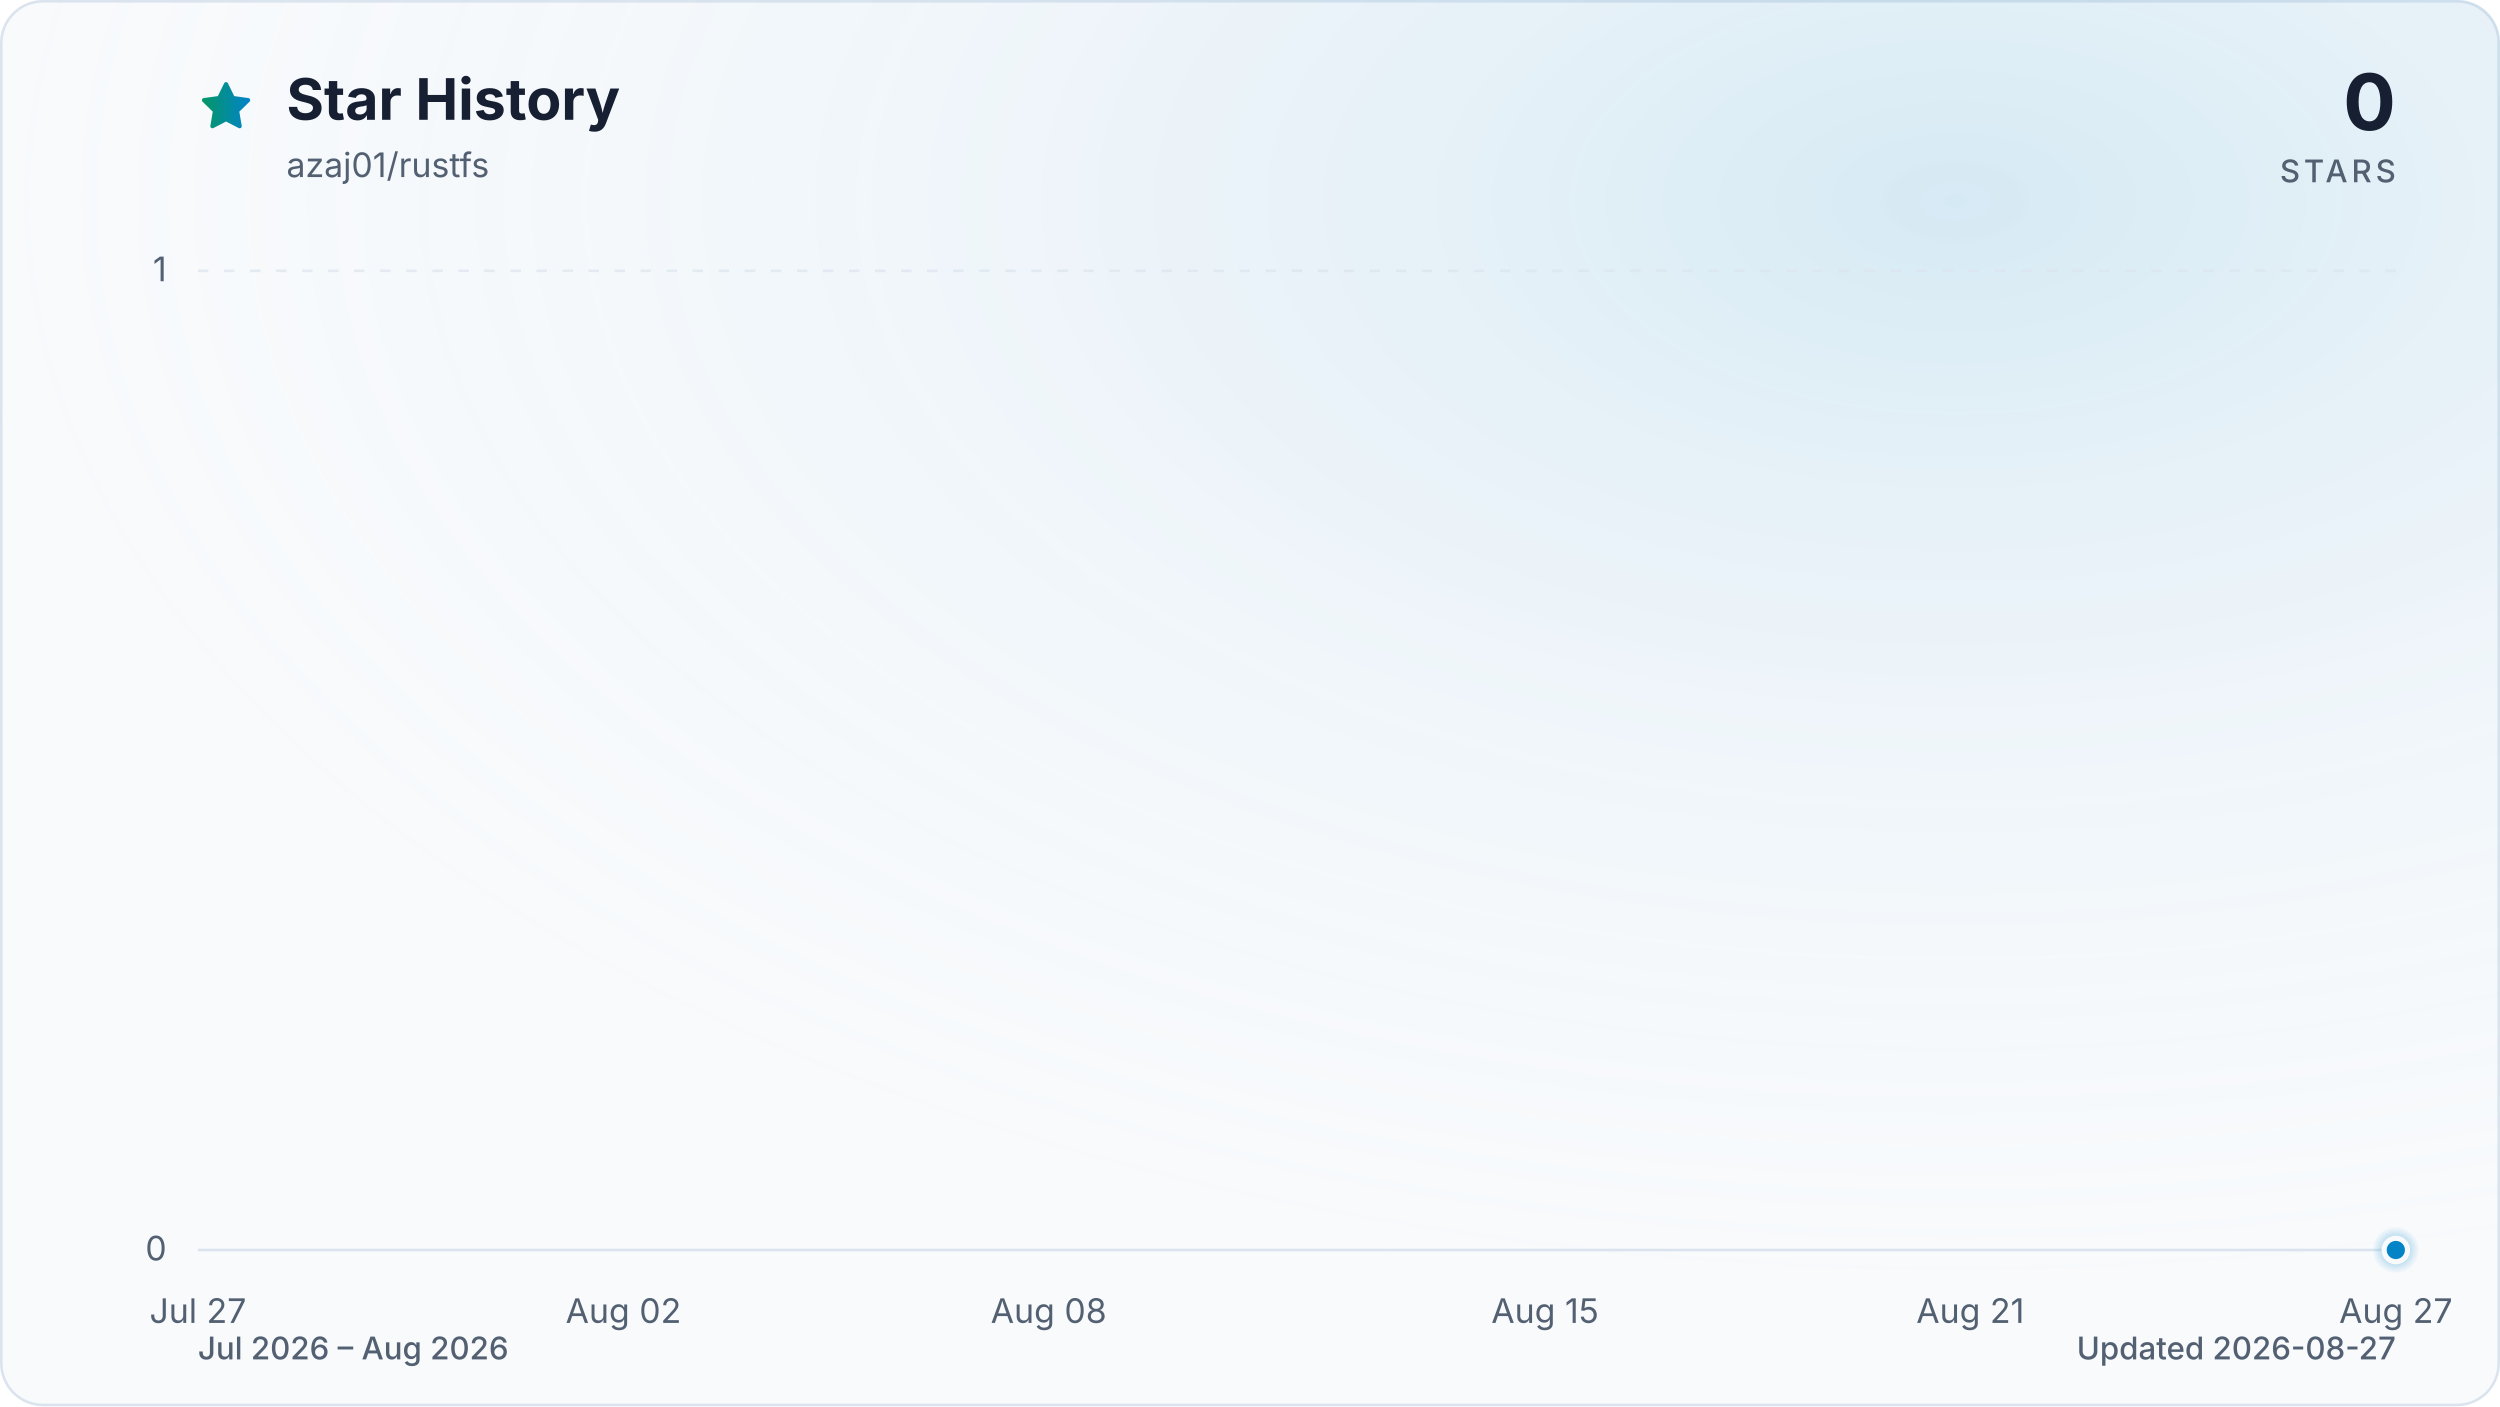
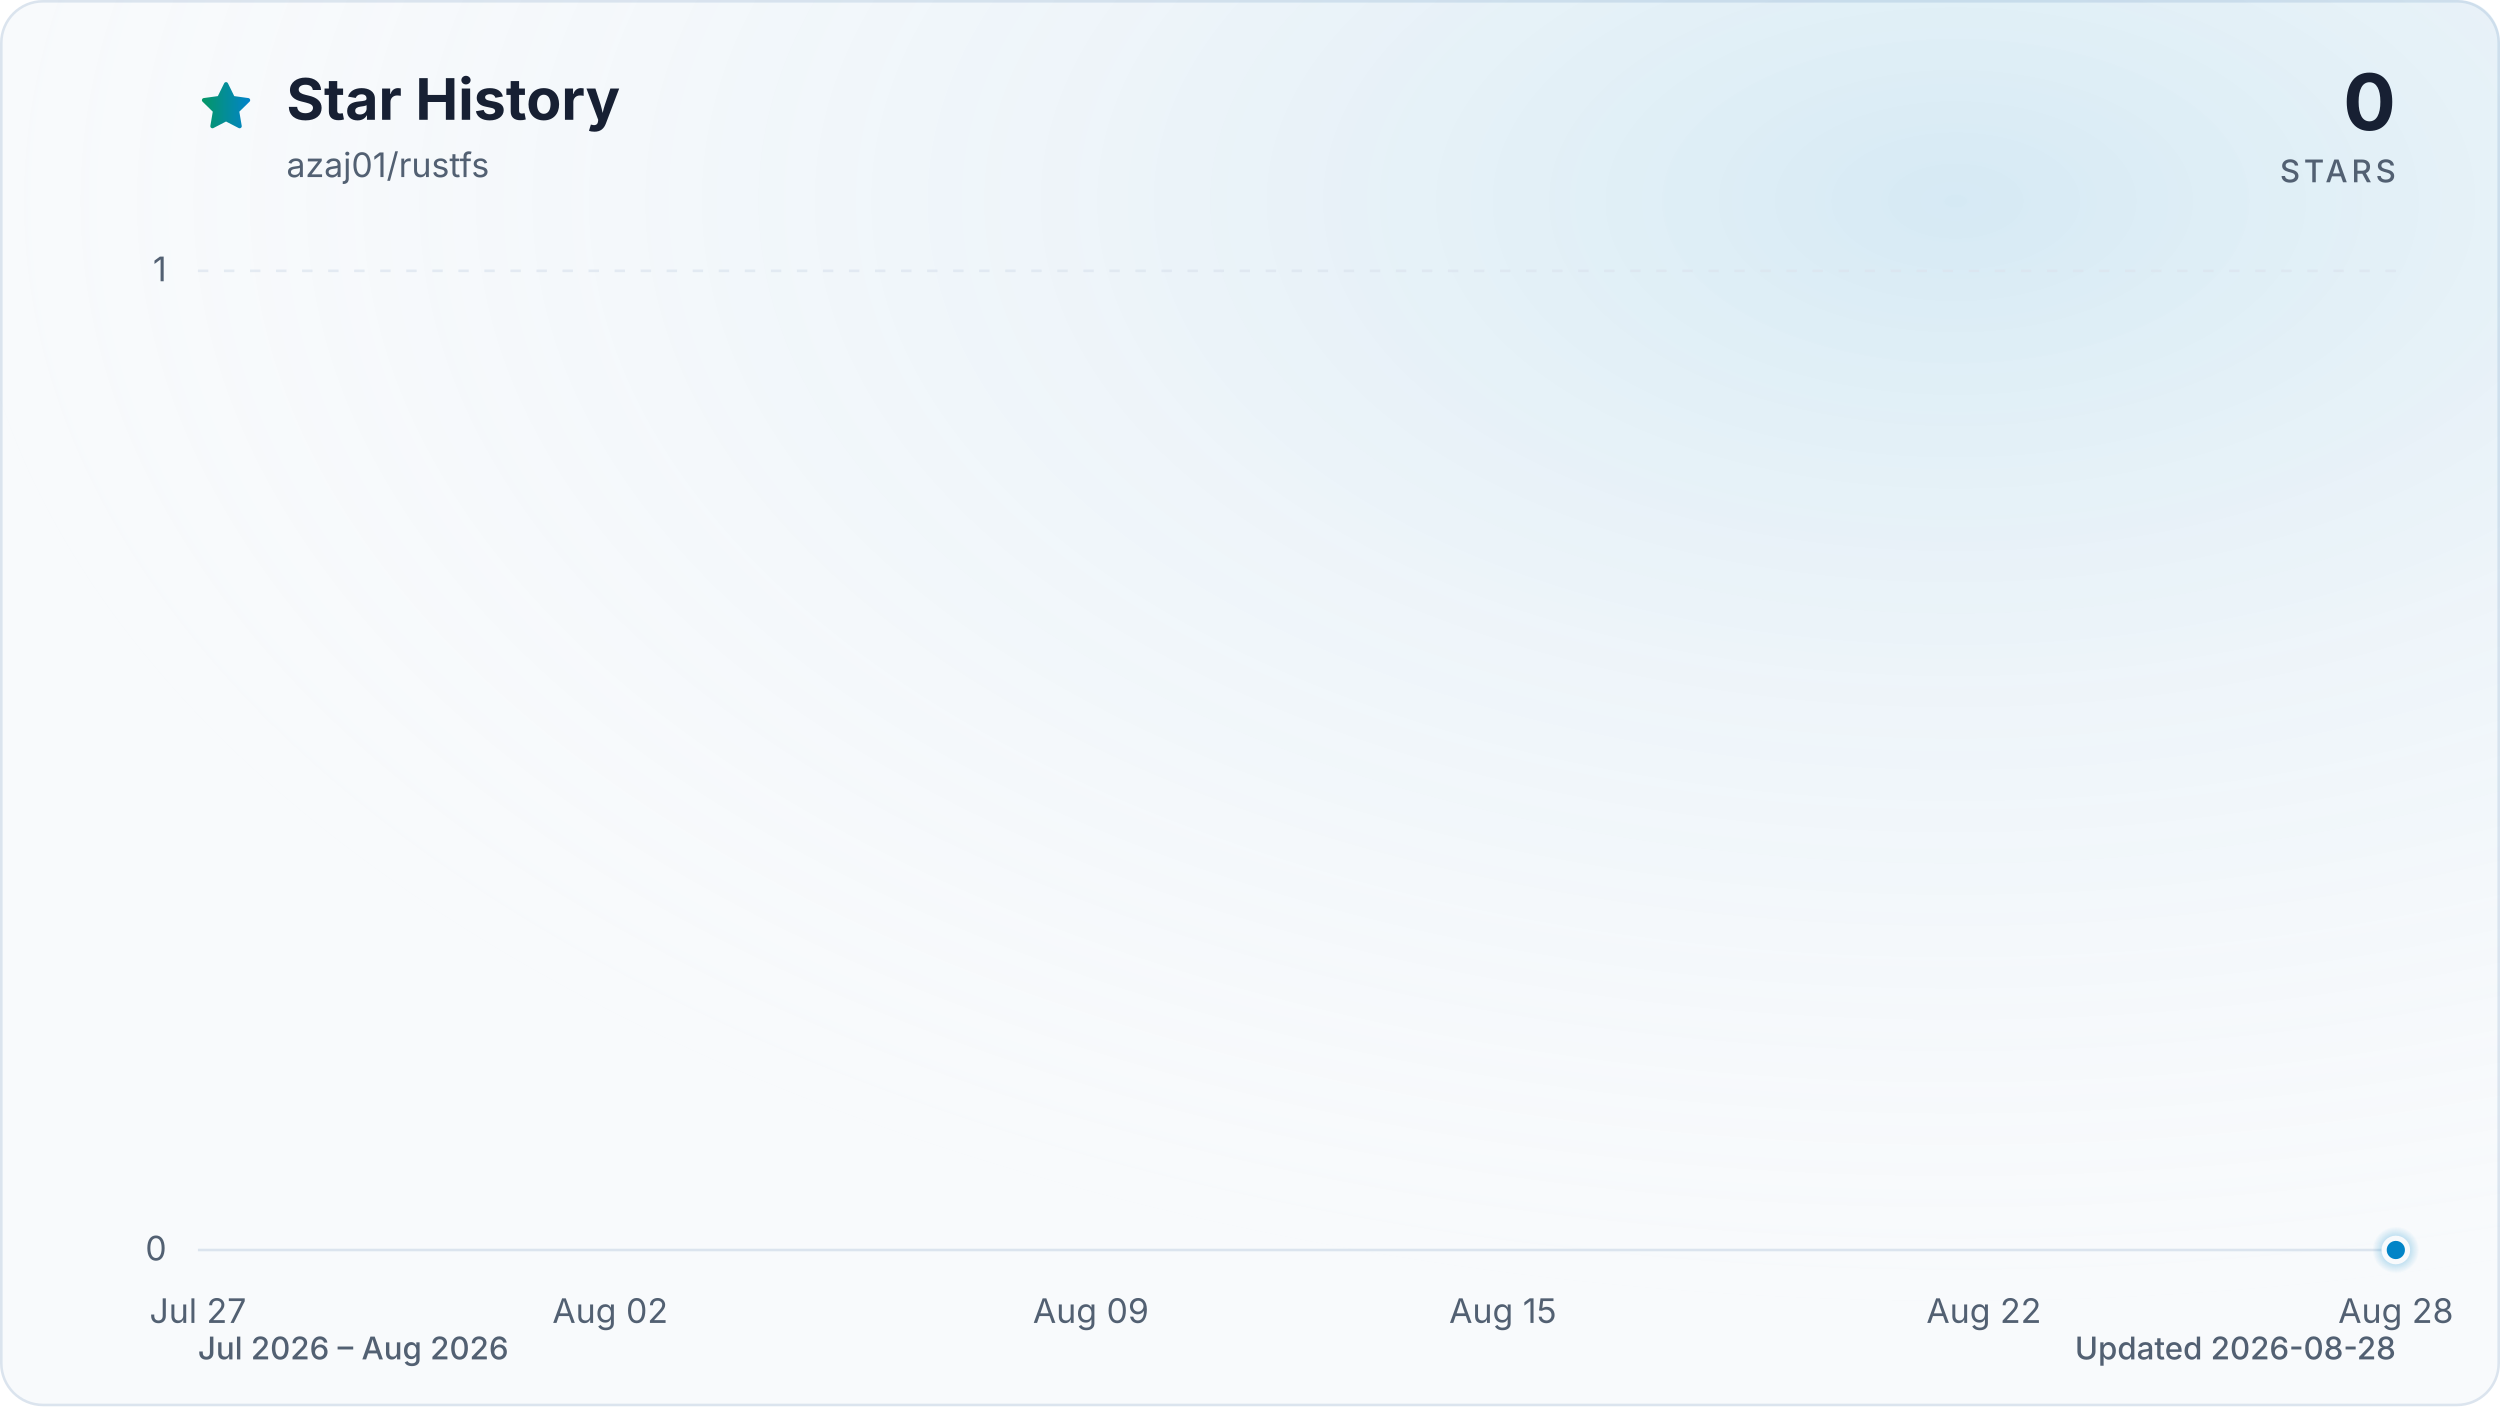
<svg xmlns="http://www.w3.org/2000/svg" viewBox="0 0 960 540" role="img" aria-labelledby="title description" data-style="gradient" data-variant="glow" data-animated="true">
  <defs>
    <linearGradient id="trend" x1="0" y1="0" x2="1" y2="0">
      <stop offset="0%" stop-color="#059669" />
      <stop offset="100%" stop-color="#0284c7" />
    </linearGradient>
    <linearGradient id="area" x1="0" y1="0" x2="0" y2="1">
      <stop offset="0%" stop-color="#059669" stop-opacity="0.30" />
      <stop offset="55%" stop-color="#0284c7" stop-opacity="0.10" />
      <stop offset="100%" stop-color="#0284c7" stop-opacity="0.01" />
    </linearGradient>
    <radialGradient id="marker-halo" cx="50%" cy="50%" r="50%">
      <stop offset="0%" stop-color="#0284c7" stop-opacity="0.55" />
      <stop offset="100%" stop-color="#0284c7" stop-opacity="0" />
    </radialGradient>
    <radialGradient id="surface-glow" cx="78%" cy="14%" r="80%">
      <stop offset="0%" stop-color="#0284c7" stop-opacity="0.14" />
      <stop offset="100%" stop-color="#f8fafc" stop-opacity="0" />
    </radialGradient>
    <filter id="trend-glow" x="-20%" y="-20%" width="140%" height="140%">
      <feGaussianBlur stdDeviation="7" />
    </filter>
  </defs>
  <style>
.trend-enter{transform-box:fill-box;transform-origin:center;animation:trend-enter 520ms cubic-bezier(0.16,1,0.3,1)}
.marker-enter{transform-box:fill-box;transform-origin:center;animation:marker-enter 320ms cubic-bezier(0.16,1,0.3,1) 200ms both}
.marker-pulse{transform-box:fill-box;transform-origin:center;animation:marker-pulse 2.6s ease-out infinite}
@keyframes trend-enter{from{opacity:.35;transform:translateY(10px)}to{opacity:1;transform:translateY(0)}}
@keyframes marker-enter{from{opacity:0;transform:scale(.4)}to{opacity:1;transform:scale(1)}}
@keyframes marker-pulse{0%{opacity:.5;transform:scale(.7)}70%,100%{opacity:0;transform:scale(2.1)}}
@media (prefers-reduced-motion:reduce){.trend-enter,.marker-enter,.marker-pulse{animation:none!important}}
@media (prefers-reduced-motion:reduce){.marker-pulse{opacity:0}}
</style>
  <rect x="0.5" y="0.5" width="959" height="539" fill="#f8fafc" stroke="#dbe4ee" stroke-width="1" rx="16" />
  <rect width="960" height="540" fill="url(#surface-glow)" rx="16" />
  <path d="M12 2.6l2.9 5.9 6.5.9-4.7 4.6 1.1 6.5-5.8-3-5.8 3 1.1-6.5-4.7-4.6 6.5-.9L12 2.6Z" transform="translate(76 30) scale(.9)" fill="url(#trend)" stroke="url(#trend)" stroke-width="1.8" stroke-linejoin="round" aria-hidden="true" />
  <text x="110" y="46" fill="#172033" font-family="ui-sans-serif, system-ui, -apple-system, BlinkMacSystemFont, 'Segoe UI', sans-serif" font-size="22" font-weight="700">Star History</text>
  <text x="110" y="68" fill="#526072" font-family="ui-sans-serif, system-ui, -apple-system, BlinkMacSystemFont, 'Segoe UI', sans-serif" font-size="13">azaj01/rustfs</text>
  <text x="920" y="50" fill="#172033" font-family="ui-sans-serif, system-ui, -apple-system, BlinkMacSystemFont, 'Segoe UI', sans-serif" font-size="30" font-weight="700" text-anchor="end">0</text>
  <text x="920" y="70" fill="#526072" font-family="ui-sans-serif, system-ui, -apple-system, BlinkMacSystemFont, 'Segoe UI', sans-serif" font-size="12" font-weight="500" letter-spacing="1.5" text-anchor="end">STARS</text>
  <line x1="76" y1="480.0" x2="920" y2="480.0" stroke="#dbe4ee" stroke-width="1" stroke-dasharray="0" opacity="1" />
  <text x="64" y="484.0" fill="#526072" font-family="ui-sans-serif, system-ui, -apple-system, BlinkMacSystemFont, 'Segoe UI', sans-serif" font-size="13" text-anchor="end">0</text>
  <line x1="76" y1="104.0" x2="920" y2="104.0" stroke="#dbe4ee" stroke-width="1" stroke-dasharray="4 6" opacity="0.7" />
  <text x="64" y="108.0" fill="#526072" font-family="ui-sans-serif, system-ui, -apple-system, BlinkMacSystemFont, 'Segoe UI', sans-serif" font-size="13" text-anchor="end">1</text>
  <text x="76.0" y="508" fill="#526072" font-family="ui-sans-serif, system-ui, -apple-system, BlinkMacSystemFont, 'Segoe UI', sans-serif" font-size="13" text-anchor="middle">Jul 27</text>
-   <text x="239.4" y="508" fill="#526072" font-family="ui-sans-serif, system-ui, -apple-system, BlinkMacSystemFont, 'Segoe UI', sans-serif" font-size="13" text-anchor="middle">Aug 02</text>
-   <text x="402.7" y="508" fill="#526072" font-family="ui-sans-serif, system-ui, -apple-system, BlinkMacSystemFont, 'Segoe UI', sans-serif" font-size="13" text-anchor="middle">Aug 08</text>
-   <text x="593.3" y="508" fill="#526072" font-family="ui-sans-serif, system-ui, -apple-system, BlinkMacSystemFont, 'Segoe UI', sans-serif" font-size="13" text-anchor="middle">Aug 15</text>
-   <text x="756.6" y="508" fill="#526072" font-family="ui-sans-serif, system-ui, -apple-system, BlinkMacSystemFont, 'Segoe UI', sans-serif" font-size="13" text-anchor="middle">Aug 21</text>
-   <text x="920.0" y="508" fill="#526072" font-family="ui-sans-serif, system-ui, -apple-system, BlinkMacSystemFont, 'Segoe UI', sans-serif" font-size="13" text-anchor="middle">Aug 27</text>
+   <text x="234.3" y="508" fill="#526072" font-family="ui-sans-serif, system-ui, -apple-system, BlinkMacSystemFont, 'Segoe UI', sans-serif" font-size="13" text-anchor="middle">Aug 02</text>
+   <text x="418.9" y="508" fill="#526072" font-family="ui-sans-serif, system-ui, -apple-system, BlinkMacSystemFont, 'Segoe UI', sans-serif" font-size="13" text-anchor="middle">Aug 09</text>
+   <text x="577.1" y="508" fill="#526072" font-family="ui-sans-serif, system-ui, -apple-system, BlinkMacSystemFont, 'Segoe UI', sans-serif" font-size="13" text-anchor="middle">Aug 15</text>
+   <text x="761.8" y="508" fill="#526072" font-family="ui-sans-serif, system-ui, -apple-system, BlinkMacSystemFont, 'Segoe UI', sans-serif" font-size="13" text-anchor="middle">Aug 22</text>
+   <text x="920.0" y="508" fill="#526072" font-family="ui-sans-serif, system-ui, -apple-system, BlinkMacSystemFont, 'Segoe UI', sans-serif" font-size="13" text-anchor="middle">Aug 28</text>
  <g class="trend-enter">
-     <path d="M 76.0 480.0 C 85.1 480.0, 94.2 480.0, 103.2 480.0 C 112.3 480.0, 121.4 480.0, 130.5 480.0 C 139.5 480.0, 148.6 480.0, 157.7 480.0 C 166.8 480.0, 175.8 480.0, 184.9 480.0 C 194.0 480.0, 203.1 480.0, 212.1 480.0 C 221.2 480.0, 230.3 480.0, 239.4 480.0 C 248.4 480.0, 257.5 480.0, 266.6 480.0 C 275.7 480.0, 284.7 480.0, 293.8 480.0 C 302.9 480.0, 312.0 480.0, 321.0 480.0 C 330.1 480.0, 339.2 480.0, 348.3 480.0 C 357.3 480.0, 366.4 480.0, 375.5 480.0 C 384.6 480.0, 393.6 480.0, 402.7 480.0 C 411.8 480.0, 420.9 480.0, 429.9 480.0 C 439.0 480.0, 448.1 480.0, 457.2 480.0 C 466.2 480.0, 475.3 480.0, 484.4 480.0 C 493.5 480.0, 502.5 480.0, 511.6 480.0 C 520.7 480.0, 529.8 480.0, 538.8 480.0 C 547.9 480.0, 557.0 480.0, 566.1 480.0 C 575.1 480.0, 584.2 480.0, 593.3 480.0 C 602.4 480.0, 611.4 480.0, 620.5 480.0 C 629.6 480.0, 638.7 480.0, 647.7 480.0 C 656.8 480.0, 665.9 480.0, 675.0 480.0 C 684.0 480.0, 693.1 480.0, 702.2 480.0 C 711.3 480.0, 720.3 480.0, 729.4 480.0 C 738.5 480.0, 747.6 480.0, 756.6 480.0 C 765.7 480.0, 774.8 480.0, 783.9 480.0 C 792.9 480.0, 802.0 480.0, 811.1 480.0 C 820.2 480.0, 829.2 480.0, 838.3 480.0 C 847.4 480.0, 856.5 480.0, 865.5 480.0 C 874.6 480.0, 883.7 480.0, 892.8 480.0 C 901.8 480.0, 910.9 480.0, 920.0 480.0 L 920.0 480.0 L 76.0 480.0 Z" fill="url(#area)" />
-     <path d="M 76.0 480.0 C 85.1 480.0, 94.2 480.0, 103.2 480.0 C 112.3 480.0, 121.4 480.0, 130.5 480.0 C 139.5 480.0, 148.6 480.0, 157.7 480.0 C 166.8 480.0, 175.8 480.0, 184.9 480.0 C 194.0 480.0, 203.1 480.0, 212.1 480.0 C 221.2 480.0, 230.3 480.0, 239.4 480.0 C 248.4 480.0, 257.5 480.0, 266.6 480.0 C 275.7 480.0, 284.7 480.0, 293.8 480.0 C 302.9 480.0, 312.0 480.0, 321.0 480.0 C 330.1 480.0, 339.2 480.0, 348.3 480.0 C 357.3 480.0, 366.4 480.0, 375.5 480.0 C 384.6 480.0, 393.6 480.0, 402.7 480.0 C 411.8 480.0, 420.9 480.0, 429.9 480.0 C 439.0 480.0, 448.1 480.0, 457.2 480.0 C 466.2 480.0, 475.3 480.0, 484.4 480.0 C 493.5 480.0, 502.5 480.0, 511.6 480.0 C 520.7 480.0, 529.8 480.0, 538.8 480.0 C 547.9 480.0, 557.0 480.0, 566.1 480.0 C 575.1 480.0, 584.2 480.0, 593.3 480.0 C 602.4 480.0, 611.4 480.0, 620.5 480.0 C 629.6 480.0, 638.7 480.0, 647.7 480.0 C 656.8 480.0, 665.9 480.0, 675.0 480.0 C 684.0 480.0, 693.1 480.0, 702.2 480.0 C 711.3 480.0, 720.3 480.0, 729.4 480.0 C 738.5 480.0, 747.6 480.0, 756.6 480.0 C 765.7 480.0, 774.8 480.0, 783.9 480.0 C 792.9 480.0, 802.0 480.0, 811.1 480.0 C 820.2 480.0, 829.2 480.0, 838.3 480.0 C 847.4 480.0, 856.5 480.0, 865.5 480.0 C 874.6 480.0, 883.7 480.0, 892.8 480.0 C 901.8 480.0, 910.9 480.0, 920.0 480.0" fill="none" stroke="url(#trend)" stroke-width="12" stroke-linecap="round" stroke-linejoin="round" opacity="0.16" filter="url(#trend-glow)" />
-     <path d="M 76.0 480.0 C 85.1 480.0, 94.2 480.0, 103.2 480.0 C 112.3 480.0, 121.4 480.0, 130.5 480.0 C 139.5 480.0, 148.6 480.0, 157.7 480.0 C 166.8 480.0, 175.8 480.0, 184.9 480.0 C 194.0 480.0, 203.1 480.0, 212.1 480.0 C 221.2 480.0, 230.3 480.0, 239.4 480.0 C 248.4 480.0, 257.5 480.0, 266.6 480.0 C 275.7 480.0, 284.7 480.0, 293.8 480.0 C 302.9 480.0, 312.0 480.0, 321.0 480.0 C 330.1 480.0, 339.2 480.0, 348.3 480.0 C 357.3 480.0, 366.4 480.0, 375.5 480.0 C 384.6 480.0, 393.6 480.0, 402.7 480.0 C 411.8 480.0, 420.9 480.0, 429.9 480.0 C 439.0 480.0, 448.1 480.0, 457.2 480.0 C 466.2 480.0, 475.3 480.0, 484.4 480.0 C 493.5 480.0, 502.5 480.0, 511.6 480.0 C 520.7 480.0, 529.8 480.0, 538.8 480.0 C 547.9 480.0, 557.0 480.0, 566.1 480.0 C 575.1 480.0, 584.2 480.0, 593.3 480.0 C 602.4 480.0, 611.4 480.0, 620.5 480.0 C 629.6 480.0, 638.7 480.0, 647.7 480.0 C 656.8 480.0, 665.9 480.0, 675.0 480.0 C 684.0 480.0, 693.1 480.0, 702.2 480.0 C 711.3 480.0, 720.3 480.0, 729.4 480.0 C 738.5 480.0, 747.6 480.0, 756.6 480.0 C 765.7 480.0, 774.8 480.0, 783.9 480.0 C 792.9 480.0, 802.0 480.0, 811.1 480.0 C 820.2 480.0, 829.2 480.0, 838.3 480.0 C 847.4 480.0, 856.5 480.0, 865.5 480.0 C 874.6 480.0, 883.7 480.0, 892.8 480.0 C 901.8 480.0, 910.9 480.0, 920.0 480.0" fill="none" stroke="url(#trend)" stroke-width="3" stroke-linecap="round" stroke-linejoin="round" />
+     <path d="M 76.0 480.0 C 84.8 480.0, 93.6 480.0, 102.4 480.0 C 111.2 480.0, 120.0 480.0, 128.8 480.0 C 137.5 480.0, 146.3 480.0, 155.1 480.0 C 163.9 480.0, 172.7 480.0, 181.5 480.0 C 190.3 480.0, 199.1 480.0, 207.9 480.0 C 216.7 480.0, 225.5 480.0, 234.3 480.0 C 243.0 480.0, 251.8 480.0, 260.6 480.0 C 269.4 480.0, 278.2 480.0, 287.0 480.0 C 295.8 480.0, 304.6 480.0, 313.4 480.0 C 322.2 480.0, 331.0 480.0, 339.8 480.0 C 348.5 480.0, 357.3 480.0, 366.1 480.0 C 374.9 480.0, 383.7 480.0, 392.5 480.0 C 401.3 480.0, 410.1 480.0, 418.9 480.0 C 427.7 480.0, 436.5 480.0, 445.3 480.0 C 454.0 480.0, 462.8 480.0, 471.6 480.0 C 480.4 480.0, 489.2 480.0, 498.0 480.0 C 506.8 480.0, 515.6 480.0, 524.4 480.0 C 533.2 480.0, 542.0 480.0, 550.8 480.0 C 559.5 480.0, 568.3 480.0, 577.1 480.0 C 585.9 480.0, 594.7 480.0, 603.5 480.0 C 612.3 480.0, 621.1 480.0, 629.9 480.0 C 638.7 480.0, 647.5 480.0, 656.3 480.0 C 665.0 480.0, 673.8 480.0, 682.6 480.0 C 691.4 480.0, 700.2 480.0, 709.0 480.0 C 717.8 480.0, 726.6 480.0, 735.4 480.0 C 744.2 480.0, 753.0 480.0, 761.8 480.0 C 770.5 480.0, 779.3 480.0, 788.1 480.0 C 796.9 480.0, 805.7 480.0, 814.5 480.0 C 823.3 480.0, 832.1 480.0, 840.9 480.0 C 849.7 480.0, 858.5 480.0, 867.3 480.0 C 876.0 480.0, 884.8 480.0, 893.6 480.0 C 902.4 480.0, 911.2 480.0, 920.0 480.0 L 920.0 480.0 L 76.0 480.0 Z" fill="url(#area)" />
+     <path d="M 76.0 480.0 C 84.8 480.0, 93.6 480.0, 102.4 480.0 C 111.2 480.0, 120.0 480.0, 128.8 480.0 C 137.5 480.0, 146.3 480.0, 155.1 480.0 C 163.9 480.0, 172.7 480.0, 181.5 480.0 C 190.3 480.0, 199.1 480.0, 207.9 480.0 C 216.7 480.0, 225.5 480.0, 234.3 480.0 C 243.0 480.0, 251.8 480.0, 260.6 480.0 C 269.4 480.0, 278.2 480.0, 287.0 480.0 C 295.8 480.0, 304.6 480.0, 313.4 480.0 C 322.2 480.0, 331.0 480.0, 339.8 480.0 C 348.5 480.0, 357.3 480.0, 366.1 480.0 C 374.9 480.0, 383.7 480.0, 392.5 480.0 C 401.3 480.0, 410.1 480.0, 418.9 480.0 C 427.7 480.0, 436.5 480.0, 445.3 480.0 C 454.0 480.0, 462.8 480.0, 471.6 480.0 C 480.4 480.0, 489.2 480.0, 498.0 480.0 C 506.8 480.0, 515.6 480.0, 524.4 480.0 C 533.2 480.0, 542.0 480.0, 550.8 480.0 C 559.5 480.0, 568.3 480.0, 577.1 480.0 C 585.9 480.0, 594.7 480.0, 603.5 480.0 C 612.3 480.0, 621.1 480.0, 629.9 480.0 C 638.7 480.0, 647.5 480.0, 656.3 480.0 C 665.0 480.0, 673.8 480.0, 682.6 480.0 C 691.4 480.0, 700.2 480.0, 709.0 480.0 C 717.8 480.0, 726.6 480.0, 735.4 480.0 C 744.2 480.0, 753.0 480.0, 761.8 480.0 C 770.5 480.0, 779.3 480.0, 788.1 480.0 C 796.9 480.0, 805.7 480.0, 814.5 480.0 C 823.3 480.0, 832.1 480.0, 840.9 480.0 C 849.7 480.0, 858.5 480.0, 867.3 480.0 C 876.0 480.0, 884.8 480.0, 893.6 480.0 C 902.4 480.0, 911.2 480.0, 920.0 480.0" fill="none" stroke="url(#trend)" stroke-width="12" stroke-linecap="round" stroke-linejoin="round" opacity="0.16" filter="url(#trend-glow)" />
+     <path d="M 76.0 480.0 C 84.8 480.0, 93.6 480.0, 102.4 480.0 C 111.2 480.0, 120.0 480.0, 128.8 480.0 C 137.5 480.0, 146.3 480.0, 155.1 480.0 C 163.9 480.0, 172.7 480.0, 181.5 480.0 C 190.3 480.0, 199.1 480.0, 207.9 480.0 C 216.7 480.0, 225.5 480.0, 234.3 480.0 C 243.0 480.0, 251.8 480.0, 260.6 480.0 C 269.4 480.0, 278.2 480.0, 287.0 480.0 C 295.8 480.0, 304.6 480.0, 313.4 480.0 C 322.2 480.0, 331.0 480.0, 339.8 480.0 C 348.5 480.0, 357.3 480.0, 366.1 480.0 C 374.9 480.0, 383.7 480.0, 392.5 480.0 C 401.3 480.0, 410.1 480.0, 418.9 480.0 C 427.7 480.0, 436.5 480.0, 445.3 480.0 C 454.0 480.0, 462.8 480.0, 471.6 480.0 C 480.4 480.0, 489.2 480.0, 498.0 480.0 C 506.8 480.0, 515.6 480.0, 524.4 480.0 C 533.2 480.0, 542.0 480.0, 550.8 480.0 C 559.5 480.0, 568.3 480.0, 577.1 480.0 C 585.9 480.0, 594.7 480.0, 603.5 480.0 C 612.3 480.0, 621.1 480.0, 629.9 480.0 C 638.7 480.0, 647.5 480.0, 656.3 480.0 C 665.0 480.0, 673.8 480.0, 682.6 480.0 C 691.4 480.0, 700.2 480.0, 709.0 480.0 C 717.8 480.0, 726.6 480.0, 735.4 480.0 C 744.2 480.0, 753.0 480.0, 761.8 480.0 C 770.5 480.0, 779.3 480.0, 788.1 480.0 C 796.9 480.0, 805.7 480.0, 814.5 480.0 C 823.3 480.0, 832.1 480.0, 840.9 480.0 C 849.7 480.0, 858.5 480.0, 867.3 480.0 C 876.0 480.0, 884.8 480.0, 893.6 480.0 C 902.4 480.0, 911.2 480.0, 920.0 480.0" fill="none" stroke="url(#trend)" stroke-width="3" stroke-linecap="round" stroke-linejoin="round" />
  </g>
  <g class="marker-enter">
    <circle class="marker-pulse" cx="920.0" cy="480.0" r="9" fill="url(#marker-halo)" />
    <circle cx="920.0" cy="480.0" r="4.5" fill="#0284c7" stroke="#f8fafc" stroke-width="2" />
  </g>
  <text x="76" y="522" fill="#526072" font-family="ui-sans-serif, system-ui, -apple-system, BlinkMacSystemFont, 'Segoe UI', sans-serif" font-size="12" font-weight="500">Jul 2026 – Aug 2026</text>
-   <text x="920" y="522" fill="#526072" font-family="ui-sans-serif, system-ui, -apple-system, BlinkMacSystemFont, 'Segoe UI', sans-serif" font-size="12" font-weight="500" text-anchor="end">Updated 2026-08-27</text>
+   <text x="920" y="522" fill="#526072" font-family="ui-sans-serif, system-ui, -apple-system, BlinkMacSystemFont, 'Segoe UI', sans-serif" font-size="12" font-weight="500" text-anchor="end">Updated 2026-08-28</text>
</svg>
